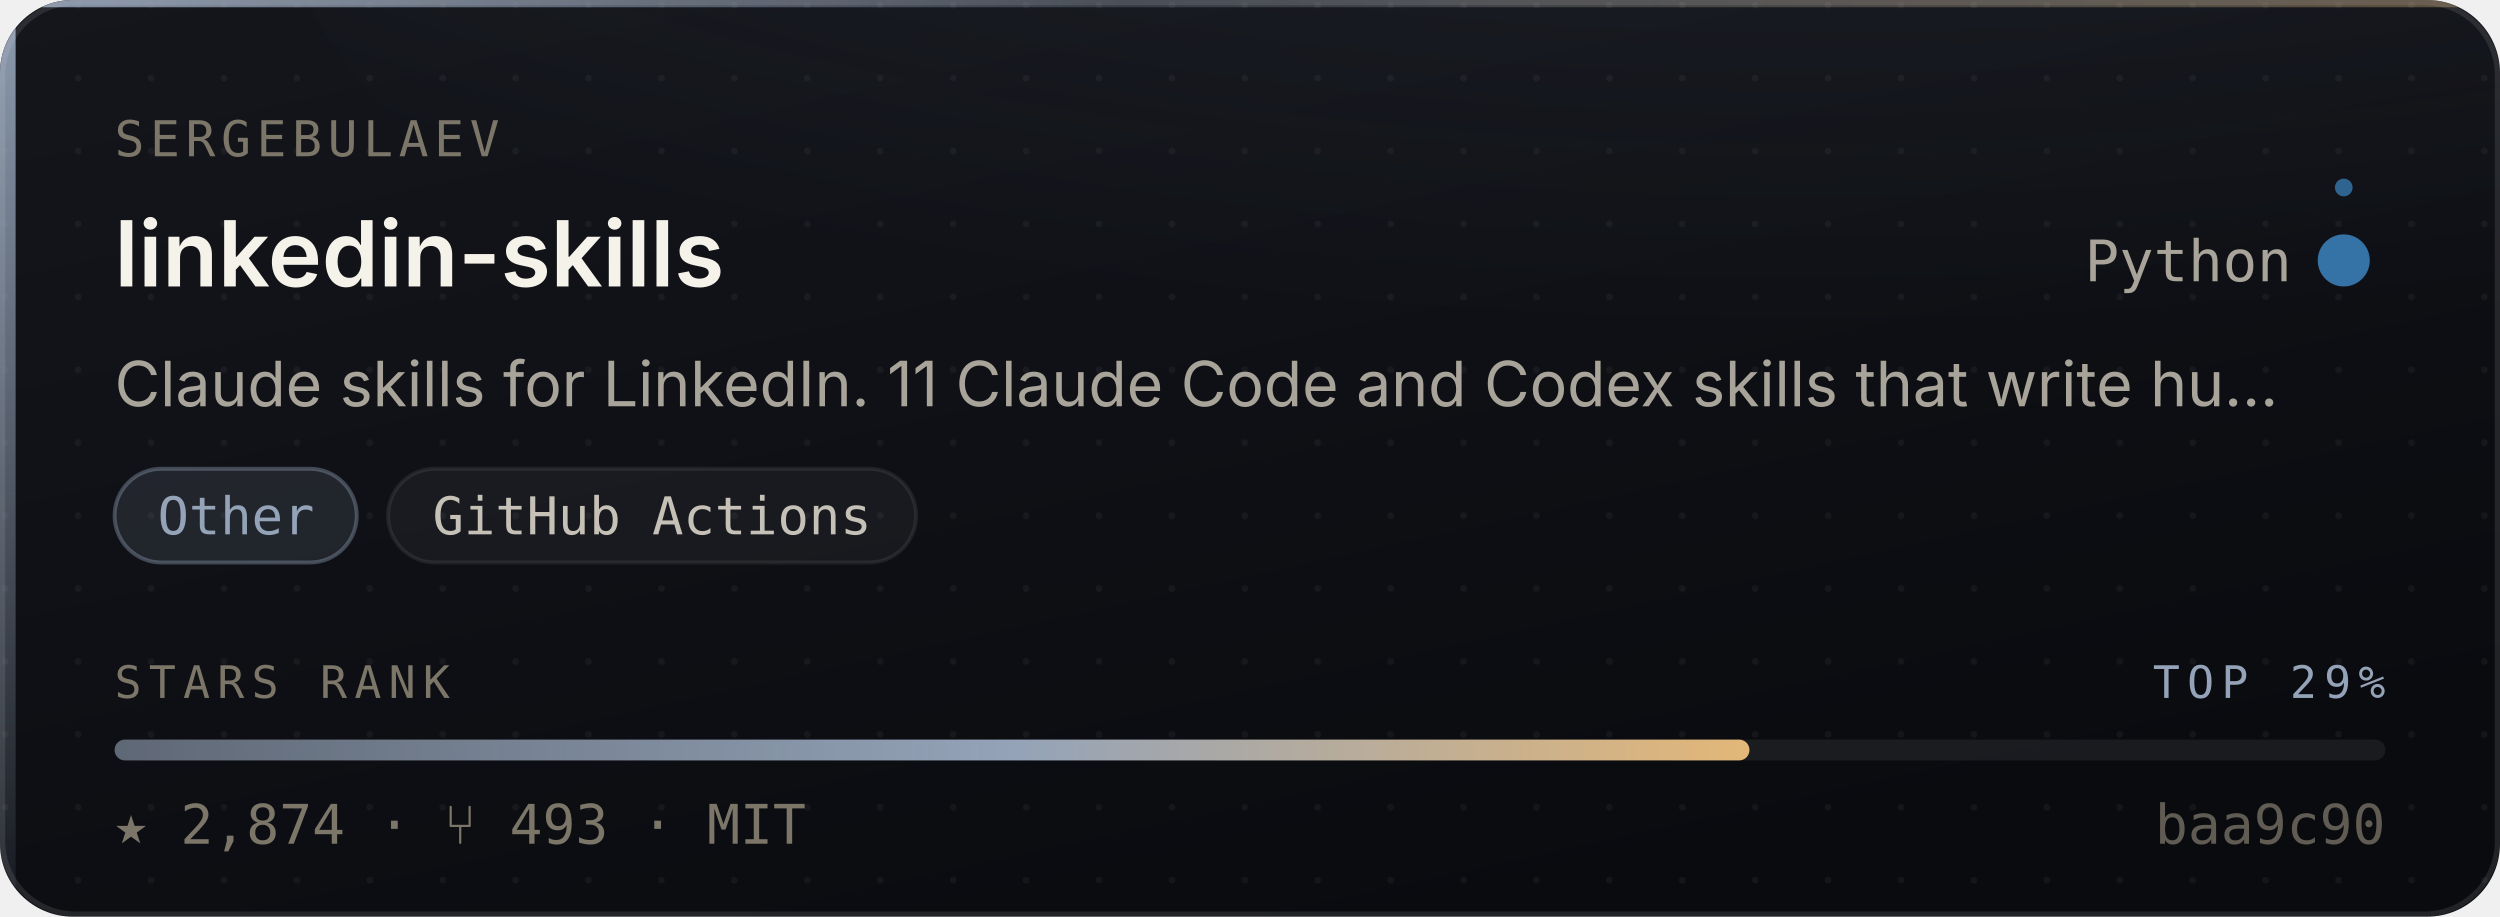
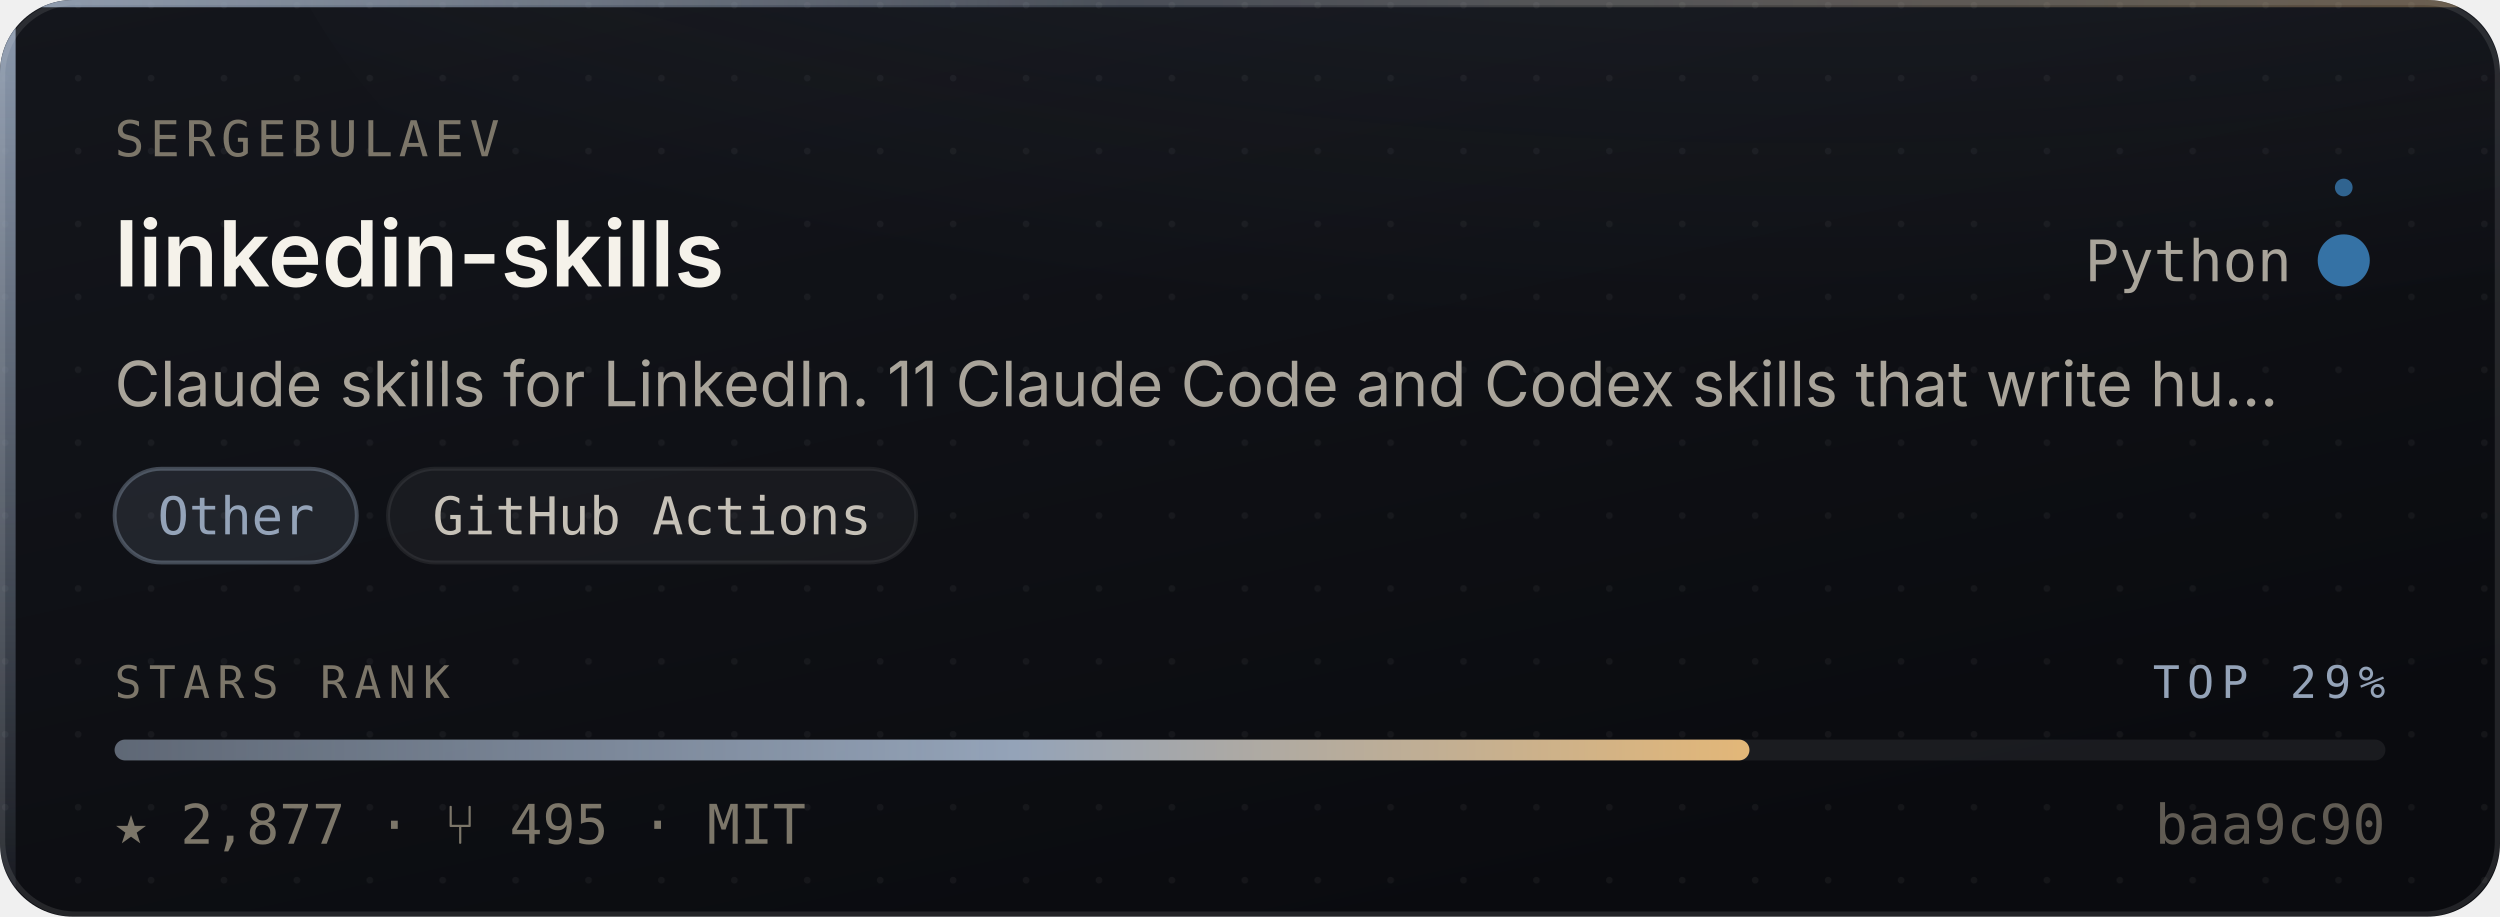
- <svg xmlns="http://www.w3.org/2000/svg" width="480" height="176" viewBox="0 0 480 176" role="img" aria-label="sergebulaev/linkedin-skills — Other, 2,874 stars, top 29% of this corpus">
+ <svg xmlns="http://www.w3.org/2000/svg" width="480" height="176" viewBox="0 0 480 176" role="img" aria-label="sergebulaev/linkedin-skills — Other, 2,877 stars, top 29% of this corpus">
  <style>
    /* Motion is additive decoration. With reduced motion requested the whole
       motion layer is hidden and the card is still complete and correct. */
    @media (prefers-reduced-motion: reduce){ .mo{ display:none } }
  </style>
  <defs>
    <linearGradient id="surface" x1="0" y1="0" x2="0.6" y2="1">
      <stop offset="0" stop-color="#14161C" />
      <stop offset="1" stop-color="#0A0B0F" />
    </linearGradient>
    <linearGradient id="edge" x1="0" y1="0" x2="1" y2="0">
      <stop offset="0" stop-color="#94A3B8" stop-opacity="0.9" />
      <stop offset="0.45" stop-color="#94A3B8" stop-opacity="0.25" />
      <stop offset="1" stop-color="#E3B778" stop-opacity="0.35" />
    </linearGradient>
    <linearGradient id="rail" x1="0" y1="0" x2="0" y2="1">
      <stop offset="0" stop-color="#94A3B8" stop-opacity="0.95" />
      <stop offset="1" stop-color="#94A3B8" stop-opacity="0.06" />
    </linearGradient>
    <radialGradient id="glow" cx="0.5" cy="0" r="0.85">
      <stop offset="0" stop-color="#94A3B8" stop-opacity="0.20" />
      <stop offset="1" stop-color="#94A3B8" stop-opacity="0" />
    </radialGradient>
    <linearGradient id="sheen" x1="0" y1="0" x2="1" y2="0">
      <stop offset="0" stop-color="#ffffff" stop-opacity="0" />
      <stop offset="0.5" stop-color="#ffffff" stop-opacity="0.055" />
      <stop offset="1" stop-color="#ffffff" stop-opacity="0" />
    </linearGradient>
    <linearGradient id="rankFill" x1="0" y1="0" x2="1" y2="0">
      <stop offset="0" stop-color="rgba(148,163,184,0.55)" />
      <stop offset="0.55" stop-color="#94A3B8" />
      <stop offset="1" stop-color="#E3B778" />
    </linearGradient>
    <pattern id="dots" width="14" height="14" patternUnits="userSpaceOnUse">
      <circle cx="1" cy="1" r="0.65" fill="#ffffff" opacity="0.045" />
    </pattern>
    <clipPath id="frame">
      <rect x="0" y="0" width="480" height="176" rx="14" />
    </clipPath>
  </defs>
  <g clip-path="url(#frame)">
    <rect width="480" height="176" fill="url(#surface)" />
    <rect width="480" height="176" fill="url(#dots)" />
    <ellipse cx="345.6" cy="-40" rx="297.6" ry="150" fill="url(#glow)" />
    <rect x="0" y="0" width="3" height="176" fill="url(#rail)" />
    <rect x="0" y="0" width="480" height="1.4" fill="url(#edge)" />
  </g>
  <rect x="0.5" y="0.5" width="479" height="175" rx="14" fill="none" stroke="rgba(255,255,255,0.10)" stroke-width="1" />
  <g class="mo" clip-path="url(#frame)">
    <rect x="-150" y="0" width="130" height="176" fill="url(#sheen)">
      <animate attributeName="x" values="-150;500" dur="5.5s" repeatCount="indefinite" />
    </rect>
    <circle r="2.6" fill="#94A3B8" opacity="0">
      <animateMotion dur="3.4s" repeatCount="indefinite" calcMode="linear" keyPoints="0.04;0.96" keyTimes="0;1" path="M1.5 0 L1.5 176" />
      <animate attributeName="opacity" values="0;0.95;0.95;0" keyTimes="0;0.12;0.82;1" dur="3.4s" repeatCount="indefinite" />
    </circle>
  </g>
  <text x="22" y="30" font-size="9.5" letter-spacing="1.1" fill="#7C7669" font-family="ui-monospace,SFMono-Regular,'SF Mono',Menlo,monospace">SERGEBULAEV</text>
  <text x="22" y="55" font-size="17.5" font-weight="600" fill="#F5F2EA" font-family="-apple-system,BlinkMacSystemFont,'Segoe UI',Inter,Helvetica,Arial,sans-serif">linkedin-skills</text>
  <text x="440" y="54" font-size="11" fill="#A9A49A" text-anchor="end" font-family="ui-monospace,SFMono-Regular,'SF Mono',Menlo,monospace">Python</text>
  <circle cx="450" cy="50" r="4.5" fill="#3572A5" />
  <g class="mo">
    <g>
      <animateTransform attributeName="transform" type="rotate" from="0 450 50" to="360 450 50" dur="7s" repeatCount="indefinite" />
      <circle cx="450" cy="36" r="1.7" fill="#3572A5" opacity="0.85" />
    </g>
    <circle cx="450" cy="50" r="4.5" fill="none" stroke="#3572A5" stroke-width="1">
      <animate attributeName="r" values="4.5;11;4.5" dur="4s" repeatCount="indefinite" />
      <animate attributeName="stroke-opacity" values="0.5;0;0.5" dur="4s" repeatCount="indefinite" />
    </circle>
  </g>
  <text x="22" y="78" font-size="12" fill="#A9A49A" font-family="-apple-system,BlinkMacSystemFont,'Segoe UI',Inter,Helvetica,Arial,sans-serif">Claude skills for LinkedIn. 11 Claude Code and Codex skills that write hu…</text>
  <rect x="22.0" y="90" width="46.5" height="18" rx="9" fill="rgba(148,163,184,0.14)" stroke="rgba(148,163,184,0.38)" stroke-width="0.75" />
  <text x="45.3" y="102.6" font-size="10" fill="#94A3B8" text-anchor="middle" font-family="ui-monospace,SFMono-Regular,'SF Mono',Menlo,monospace">Other</text>
  <rect x="74.5" y="90" width="101.4" height="18" rx="9" fill="rgba(255,255,255,0.045)" stroke="rgba(255,255,255,0.075)" stroke-width="0.75" />
  <text x="125.2" y="102.6" font-size="10" fill="#C6C1B7" text-anchor="middle" font-family="ui-monospace,SFMono-Regular,'SF Mono',Menlo,monospace">GitHub Actions</text>
  <text x="22" y="134" font-size="8.6" letter-spacing="1.4" fill="#7C7669" font-family="ui-monospace,SFMono-Regular,'SF Mono',Menlo,monospace">STARS RANK</text>
  <text x="458" y="134" font-size="8.6" letter-spacing="1.4" fill="#94A3B8" text-anchor="end" font-family="ui-monospace,SFMono-Regular,'SF Mono',Menlo,monospace">TOP 29%</text>
  <rect x="22" y="142" width="436" height="4" rx="2" fill="rgba(255,255,255,0.07)" />
  <rect x="22" y="142" width="313.9" height="4" rx="2" fill="url(#rankFill)">
    <animate attributeName="width" from="0" to="313.9" dur="1.1s" fill="freeze" calcMode="spline" keySplines="0.16 1 0.3 1" keyTimes="0;1" />
  </rect>
-   <text x="22" y="162" font-size="10.5" fill="#7C7669" font-family="ui-monospace,SFMono-Regular,'SF Mono',Menlo,monospace">★ 2,874   ·   ⑂ 493   ·   MIT</text>
+   <text x="22" y="162" font-size="10.5" fill="#7C7669" font-family="ui-monospace,SFMono-Regular,'SF Mono',Menlo,monospace">★ 2,877   ·   ⑂ 495   ·   MIT</text>
  <text x="458" y="162" font-size="10.5" fill="#7C7669" text-anchor="end" font-family="ui-monospace,SFMono-Regular,'SF Mono',Menlo,monospace" opacity="0.75">baa9c90</text>
</svg>
